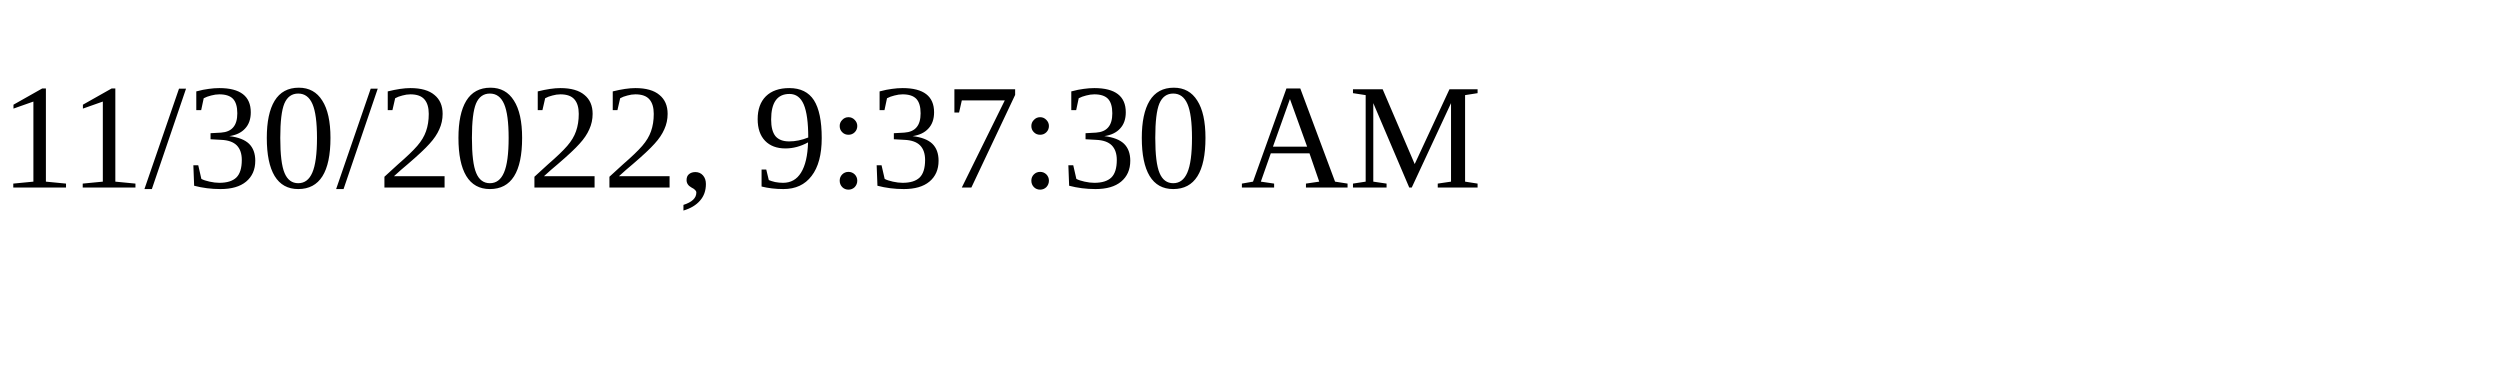
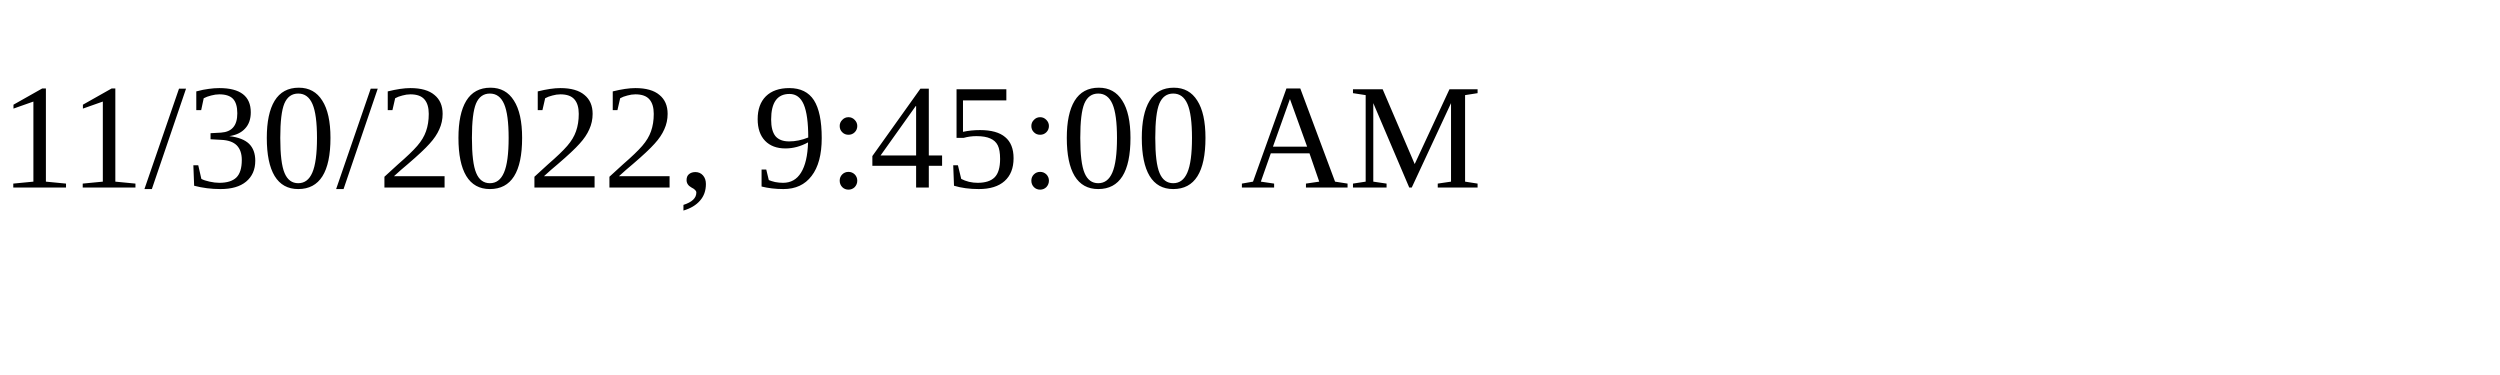
<svg xmlns="http://www.w3.org/2000/svg" height="30" width="200">
-   <text x="0" y="15">11/30/2022, 9:37:30 AM</text>
+   <text x="0" y="15">11/30/2022, 9:45:00 AM</text>
</svg>
